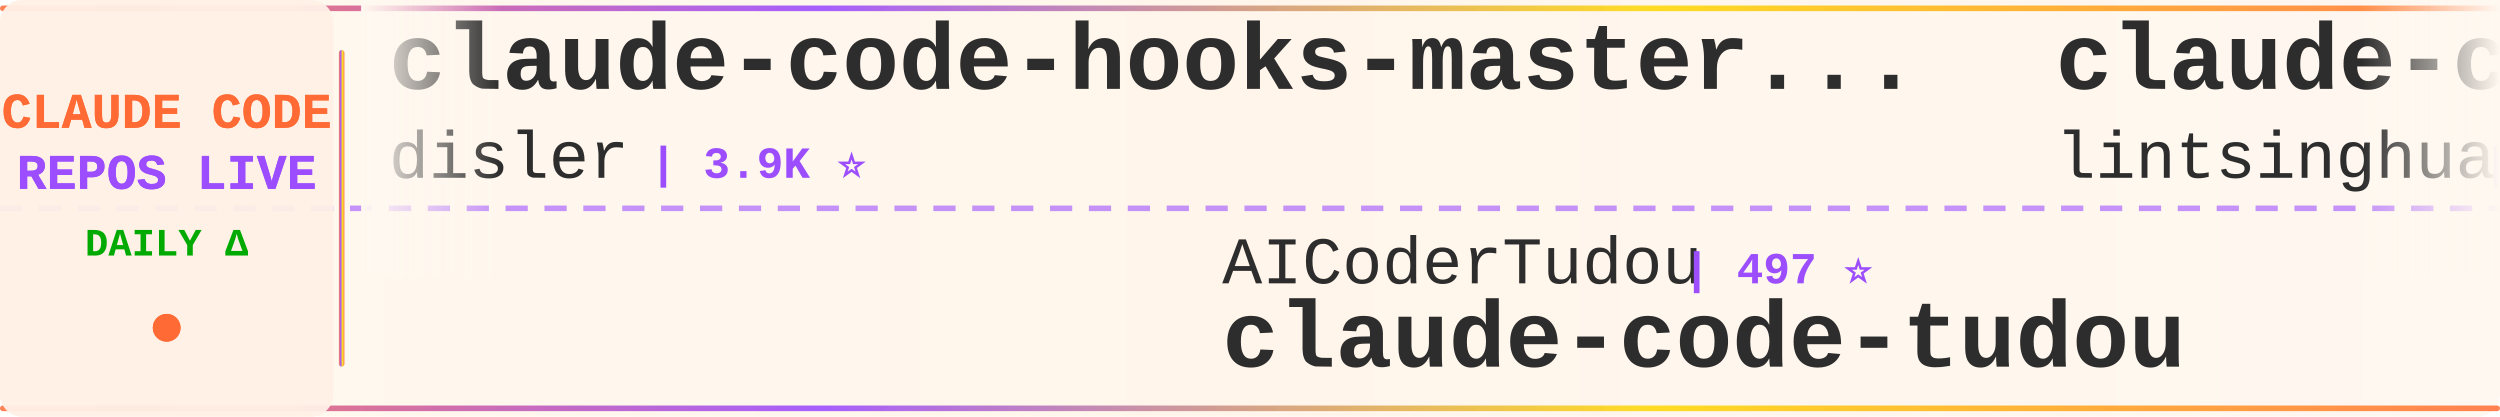
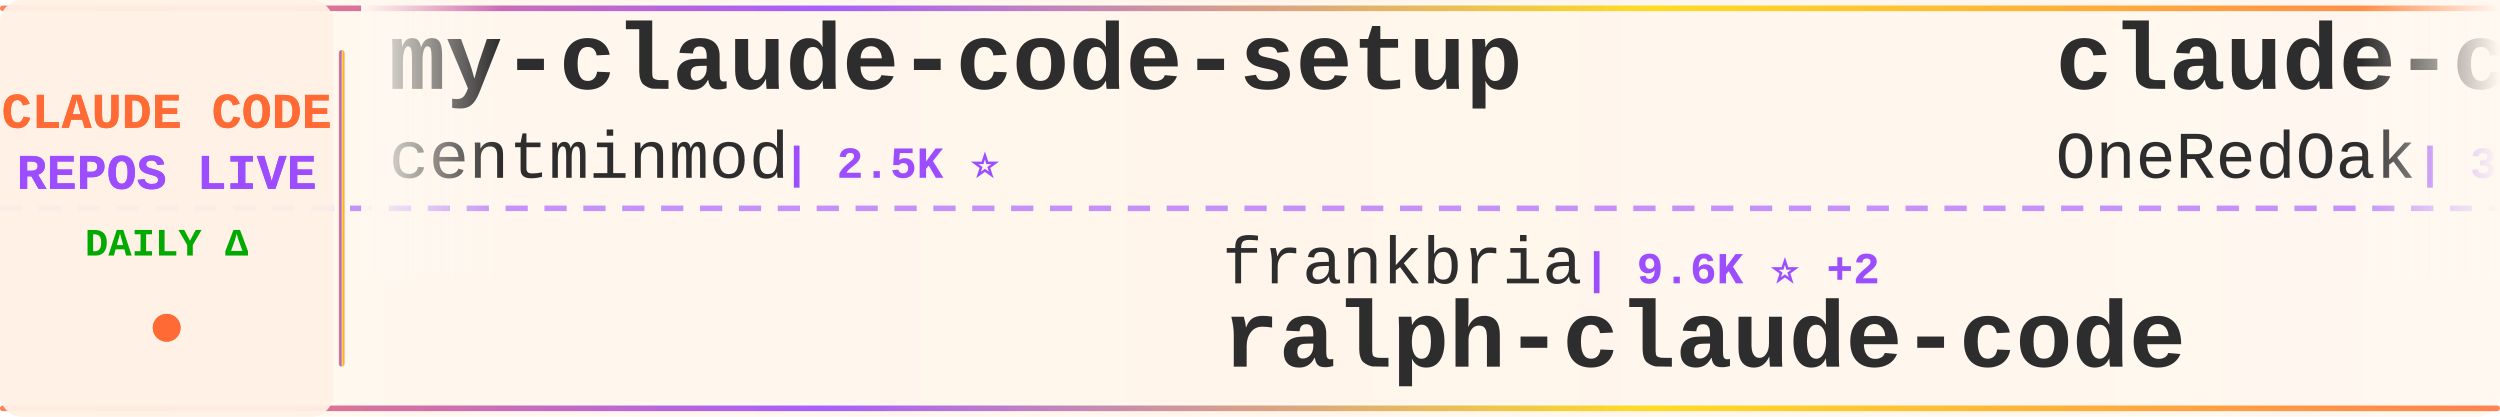
<svg xmlns="http://www.w3.org/2000/svg" width="900" height="150">
  <defs>
    <linearGradient id="tickerBg" x1="0%" y1="0%" x2="100%" y2="0%">
      <stop offset="0%" style="stop-color:#fff8f0;stop-opacity:0.98" />
      <stop offset="50%" style="stop-color:#fff5eb;stop-opacity:1" />
      <stop offset="100%" style="stop-color:#fff8f0;stop-opacity:0.98" />
    </linearGradient>
    <linearGradient id="borderGrad" x1="0%" y1="0%" x2="100%" y2="0%">
      <stop offset="0%" style="stop-color:#FF6B35;stop-opacity:0.85">
        <animate attributeName="stop-opacity" values="0.85;1;0.85" dur="2s" repeatCount="indefinite" />
      </stop>
      <stop offset="33%" style="stop-color:#9C4EFF;stop-opacity:0.9">
        <animate attributeName="stop-opacity" values="0.9;1;0.9" dur="2.2s" repeatCount="indefinite" />
      </stop>
      <stop offset="66%" style="stop-color:#FFD700;stop-opacity:0.85">
        <animate attributeName="stop-opacity" values="0.85;1;0.85" dur="1.8s" repeatCount="indefinite" />
      </stop>
      <stop offset="100%" style="stop-color:#FF6B35;stop-opacity:0.85">
        <animate attributeName="stop-opacity" values="0.85;1;0.85" dur="2s" repeatCount="indefinite" />
      </stop>
    </linearGradient>
    <filter id="textGlow">
      <feGaussianBlur stdDeviation="0.15" result="coloredBlur" />
      <feMerge>
        <feMergeNode in="coloredBlur" />
        <feMergeNode in="SourceGraphic" />
      </feMerge>
    </filter>
    <filter id="metricGlow">
      <feGaussianBlur stdDeviation="0.2" result="coloredBlur" />
      <feMerge>
        <feMergeNode in="coloredBlur" />
        <feMergeNode in="SourceGraphic" />
      </feMerge>
    </filter>
    <linearGradient id="leftFade" x1="0%" y1="0%" x2="100%" y2="0%">
      <stop offset="0%" style="stop-color:#fff8f0;stop-opacity:1" />
      <stop offset="100%" style="stop-color:#fff8f0;stop-opacity:0" />
    </linearGradient>
    <linearGradient id="rightFade" x1="0%" y1="0%" x2="100%" y2="0%">
      <stop offset="0%" style="stop-color:#fff8f0;stop-opacity:0" />
      <stop offset="100%" style="stop-color:#fff8f0;stop-opacity:1" />
    </linearGradient>
  </defs>
  <rect width="900" height="150" fill="url(#tickerBg)" rx="8" />
  <rect x="0" y="2" width="900" height="2" fill="url(#borderGrad)" rx="1" />
  <rect x="0" y="146" width="900" height="2" fill="url(#borderGrad)" rx="1" />
  <line x1="0" y1="75" x2="900" y2="75" stroke="#9C4EFF" stroke-width="2" stroke-dasharray="8 6" opacity="0.6" />
  <rect x="0" y="0" width="120" height="150" fill="#fff0e6" opacity="0.95" rx="8" />
  <text x="60" y="46" font-family="'Courier New', monospace" font-size="18" font-weight="bold" fill="#FF6B35" text-anchor="middle" filter="url(#textGlow)">
    CLAUDE CODE
  </text>
  <text x="60" y="68" font-family="'Courier New', monospace" font-size="18" font-weight="bold" fill="#9C4EFF" text-anchor="middle" filter="url(#textGlow)">
    REPOS LIVE
  </text>
  <text x="60" y="92" font-family="'Courier New', monospace" font-size="14" font-weight="bold" fill="#00aa00" text-anchor="middle">
    DAILY Δ
  </text>
  <circle cx="60" cy="118" r="5" fill="#FF6B35" filter="url(#metricGlow)">
    <animate attributeName="r" values="4;6;4" dur="1.5s" repeatCount="indefinite" />
    <animate attributeName="opacity" values="0.6;1;0.6" dur="1.5s" repeatCount="indefinite" />
  </circle>
  <rect x="122" y="18" width="2" height="114" fill="url(#borderGrad)" rx="1" />
  <clipPath id="tickerClip">
    <rect x="130" y="0" width="770" height="150" />
  </clipPath>
  <g clip-path="url(#tickerClip)">
    <g id="tickerItems">
      <animateTransform attributeName="transform" attributeType="XML" type="translate" from="0 0" to="-3000 0" dur="54s" repeatCount="indefinite" />
      <g transform="translate(0, 0)">
-         <text x="140" y="32" font-family="'Courier New', monospace" font-size="34" font-weight="bold" fill="#2d2d2d">claude-code-hooks-master...</text>
-         <text x="140" y="64" font-family="'Courier New', monospace" font-size="24" font-weight="normal" fill="#2d2d2d" opacity="1.0">disler</text>
-         <text x="234" y="64" font-family="'Courier New', monospace" font-size="16" font-weight="bold" fill="#9C4EFF"> | 3.9K ⭐</text>
+         <text x="140" y="32" font-family="'Courier New', monospace" font-size="34" font-weight="bold" fill="#2d2d2d">my-claude-code-setup</text>
+         <text x="140" y="64" font-family="'Courier New', monospace" font-size="24" font-weight="normal" fill="#2d2d2d" opacity="1.0">centminmod</text>
+         <text x="282" y="64" font-family="'Courier New', monospace" font-size="16" font-weight="bold" fill="#9C4EFF"> | 2.5K ⭐</text>
      </g>
      <g transform="translate(300, 0)">
-         <text x="140" y="102" font-family="'Courier New', monospace" font-size="24" font-weight="normal" fill="#2d2d2d" opacity="1.0">AICoderTudou</text>
-         <text x="306" y="102" font-family="'Courier New', monospace" font-size="16" font-weight="bold" fill="#9C4EFF"> | 497 ⭐</text>
-         <text x="140" y="132" font-family="'Courier New', monospace" font-size="34" font-weight="bold" fill="#2d2d2d">claude-code-tudou</text>
+         <text x="140" y="102" font-family="'Courier New', monospace" font-size="24" font-weight="normal" fill="#2d2d2d" opacity="1.0">frankbria</text>
+         <text x="270" y="102" font-family="'Courier New', monospace" font-size="16" font-weight="bold" fill="#9C4EFF"> | 9.6K ⭐ +2</text>
+         <text x="140" y="132" font-family="'Courier New', monospace" font-size="34" font-weight="bold" fill="#2d2d2d">ralph-claude-code</text>
      </g>
      <g transform="translate(600, 0)">
-         <text x="140" y="32" font-family="'Courier New', monospace" font-size="34" font-weight="bold" fill="#2d2d2d">claude-code-book</text>
-         <text x="140" y="64" font-family="'Courier New', monospace" font-size="24" font-weight="normal" fill="#2d2d2d" opacity="1.0">lintsinghua</text>
-         <text x="294" y="64" font-family="'Courier New', monospace" font-size="16" font-weight="bold" fill="#9C4EFF"> | 4.0K ⭐</text>
+         <text x="140" y="32" font-family="'Courier New', monospace" font-size="34" font-weight="bold" fill="#2d2d2d">claude-code-workflows</text>
+         <text x="140" y="64" font-family="'Courier New', monospace" font-size="24" font-weight="normal" fill="#2d2d2d" opacity="1.0">OneRedOak</text>
+         <text x="270" y="64" font-family="'Courier New', monospace" font-size="16" font-weight="bold" fill="#9C4EFF"> | 3.9K ⭐</text>
      </g>
      <g transform="translate(900, 0)">
-         <text x="140" y="102" font-family="'Courier New', monospace" font-size="24" font-weight="normal" fill="#2d2d2d" opacity="1.0">fuergaosi233</text>
-         <text x="306" y="102" font-family="'Courier New', monospace" font-size="16" font-weight="bold" fill="#9C4EFF"> | 2.8K ⭐</text>
-         <text x="140" y="132" font-family="'Courier New', monospace" font-size="34" font-weight="bold" fill="#2d2d2d">claude-code-proxy</text>
+         <text x="140" y="102" font-family="'Courier New', monospace" font-size="24" font-weight="normal" fill="#2d2d2d" opacity="1.0">https-deeplearning-ai</text>
+         <text x="414" y="102" font-family="'Courier New', monospace" font-size="16" font-weight="bold" fill="#9C4EFF"> | 537 ⭐</text>
+         <text x="140" y="132" font-family="'Courier New', monospace" font-size="34" font-weight="bold" fill="#2d2d2d">sc-claude-code-files</text>
      </g>
      <g transform="translate(1200, 0)">
-         <text x="140" y="32" font-family="'Courier New', monospace" font-size="34" font-weight="bold" fill="#2d2d2d">skills</text>
-         <text x="140" y="64" font-family="'Courier New', monospace" font-size="24" font-weight="normal" fill="#2d2d2d" opacity="1.0">anthropics</text>
-         <text x="282" y="64" font-family="'Courier New', monospace" font-size="16" font-weight="bold" fill="#9C4EFF"> | 165.4K ⭐ +26</text>
+         <text x="140" y="32" font-family="'Courier New', monospace" font-size="34" font-weight="bold" fill="#2d2d2d">claude-code-webui</text>
+         <text x="140" y="64" font-family="'Courier New', monospace" font-size="24" font-weight="normal" fill="#2d2d2d" opacity="1.0">sugyan</text>
+         <text x="234" y="64" font-family="'Courier New', monospace" font-size="16" font-weight="bold" fill="#9C4EFF"> | 1.1K ⭐</text>
      </g>
      <g transform="translate(1500, 0)">
-         <text x="140" y="102" font-family="'Courier New', monospace" font-size="24" font-weight="normal" fill="#2d2d2d" opacity="1.0">xu-xiang</text>
-         <text x="258" y="102" font-family="'Courier New', monospace" font-size="16" font-weight="bold" fill="#9C4EFF"> | 1.8K ⭐</text>
-         <text x="140" y="132" font-family="'Courier New', monospace" font-size="34" font-weight="bold" fill="#2d2d2d">everything-claude-code-z...</text>
+         <text x="140" y="102" font-family="'Courier New', monospace" font-size="24" font-weight="normal" fill="#2d2d2d" opacity="1.0">VILA-Lab</text>
+         <text x="258" y="102" font-family="'Courier New', monospace" font-size="16" font-weight="bold" fill="#9C4EFF"> | 2.0K ⭐</text>
+         <text x="140" y="132" font-family="'Courier New', monospace" font-size="34" font-weight="bold" fill="#2d2d2d">Dive-into-Claude-Code</text>
      </g>
      <g transform="translate(1800, 0)">
-         <text x="140" y="32" font-family="'Courier New', monospace" font-size="34" font-weight="bold" fill="#2d2d2d">Dive-into-Claude-Code</text>
-         <text x="140" y="64" font-family="'Courier New', monospace" font-size="24" font-weight="normal" fill="#2d2d2d" opacity="1.0">VILA-Lab</text>
-         <text x="258" y="64" font-family="'Courier New', monospace" font-size="16" font-weight="bold" fill="#9C4EFF"> | 2.0K ⭐</text>
+         <text x="140" y="32" font-family="'Courier New', monospace" font-size="34" font-weight="bold" fill="#2d2d2d">ClaudeCodeAgents</text>
+         <text x="140" y="64" font-family="'Courier New', monospace" font-size="24" font-weight="normal" fill="#2d2d2d" opacity="1.0">darcyegb</text>
+         <text x="258" y="64" font-family="'Courier New', monospace" font-size="16" font-weight="bold" fill="#9C4EFF"> | 751 ⭐</text>
      </g>
      <g transform="translate(2100, 0)">
-         <text x="140" y="102" font-family="'Courier New', monospace" font-size="24" font-weight="normal" fill="#2d2d2d" opacity="1.0">hangsman</text>
-         <text x="258" y="102" font-family="'Courier New', monospace" font-size="16" font-weight="bold" fill="#9C4EFF"> | 790 ⭐</text>
+         <text x="140" y="102" font-family="'Courier New', monospace" font-size="24" font-weight="normal" fill="#2d2d2d" opacity="1.0">AprilNEA</text>
+         <text x="258" y="102" font-family="'Courier New', monospace" font-size="16" font-weight="bold" fill="#9C4EFF"> | 393 ⭐</text>
        <text x="140" y="132" font-family="'Courier New', monospace" font-size="34" font-weight="bold" fill="#2d2d2d">claude-code-source</text>
      </g>
      <g transform="translate(2400, 0)">
-         <text x="140" y="32" font-family="'Courier New', monospace" font-size="34" font-weight="bold" fill="#2d2d2d">claude-code-hub</text>
-         <text x="140" y="64" font-family="'Courier New', monospace" font-size="24" font-weight="normal" fill="#2d2d2d" opacity="1.0">ding113</text>
-         <text x="246" y="64" font-family="'Courier New', monospace" font-size="16" font-weight="bold" fill="#9C4EFF"> | 3.3K ⭐</text>
+         <text x="140" y="32" font-family="'Courier New', monospace" font-size="34" font-weight="bold" fill="#2d2d2d">claude-code-rev</text>
+         <text x="140" y="64" font-family="'Courier New', monospace" font-size="24" font-weight="normal" fill="#2d2d2d" opacity="1.0">oboard</text>
+         <text x="234" y="64" font-family="'Courier New', monospace" font-size="16" font-weight="bold" fill="#9C4EFF"> | 3.3K ⭐</text>
      </g>
      <g transform="translate(2700, 0)">
-         <text x="140" y="102" font-family="'Courier New', monospace" font-size="24" font-weight="normal" fill="#2d2d2d" opacity="1.0">ChinaSiro</text>
-         <text x="270" y="102" font-family="'Courier New', monospace" font-size="16" font-weight="bold" fill="#9C4EFF"> | 9.6K ⭐ +1</text>
-         <text x="140" y="132" font-family="'Courier New', monospace" font-size="34" font-weight="bold" fill="#2d2d2d">claude-code-sourcemap</text>
+         <text x="140" y="102" font-family="'Courier New', monospace" font-size="24" font-weight="normal" fill="#2d2d2d" opacity="1.0">huangserva</text>
+         <text x="282" y="102" font-family="'Courier New', monospace" font-size="16" font-weight="bold" fill="#9C4EFF"> | 621 ⭐</text>
+         <text x="140" y="132" font-family="'Courier New', monospace" font-size="34" font-weight="bold" fill="#2d2d2d">claude-code-cli</text>
      </g>
      <g transform="translate(3000, 0)">
-         <text x="140" y="32" font-family="'Courier New', monospace" font-size="34" font-weight="bold" fill="#2d2d2d">claude-code-hooks-master...</text>
-         <text x="140" y="64" font-family="'Courier New', monospace" font-size="24" font-weight="normal" fill="#2d2d2d" opacity="1.0">disler</text>
-         <text x="234" y="64" font-family="'Courier New', monospace" font-size="16" font-weight="bold" fill="#9C4EFF"> | 3.9K ⭐</text>
+         <text x="140" y="32" font-family="'Courier New', monospace" font-size="34" font-weight="bold" fill="#2d2d2d">my-claude-code-setup</text>
+         <text x="140" y="64" font-family="'Courier New', monospace" font-size="24" font-weight="normal" fill="#2d2d2d" opacity="1.0">centminmod</text>
+         <text x="282" y="64" font-family="'Courier New', monospace" font-size="16" font-weight="bold" fill="#9C4EFF"> | 2.5K ⭐</text>
      </g>
      <g transform="translate(3300, 0)">
-         <text x="140" y="102" font-family="'Courier New', monospace" font-size="24" font-weight="normal" fill="#2d2d2d" opacity="1.0">AICoderTudou</text>
-         <text x="306" y="102" font-family="'Courier New', monospace" font-size="16" font-weight="bold" fill="#9C4EFF"> | 497 ⭐</text>
-         <text x="140" y="132" font-family="'Courier New', monospace" font-size="34" font-weight="bold" fill="#2d2d2d">claude-code-tudou</text>
+         <text x="140" y="102" font-family="'Courier New', monospace" font-size="24" font-weight="normal" fill="#2d2d2d" opacity="1.0">frankbria</text>
+         <text x="270" y="102" font-family="'Courier New', monospace" font-size="16" font-weight="bold" fill="#9C4EFF"> | 9.6K ⭐ +2</text>
+         <text x="140" y="132" font-family="'Courier New', monospace" font-size="34" font-weight="bold" fill="#2d2d2d">ralph-claude-code</text>
      </g>
      <g transform="translate(3600, 0)">
-         <text x="140" y="32" font-family="'Courier New', monospace" font-size="34" font-weight="bold" fill="#2d2d2d">claude-code-book</text>
-         <text x="140" y="64" font-family="'Courier New', monospace" font-size="24" font-weight="normal" fill="#2d2d2d" opacity="1.0">lintsinghua</text>
-         <text x="294" y="64" font-family="'Courier New', monospace" font-size="16" font-weight="bold" fill="#9C4EFF"> | 4.0K ⭐</text>
+         <text x="140" y="32" font-family="'Courier New', monospace" font-size="34" font-weight="bold" fill="#2d2d2d">claude-code-workflows</text>
+         <text x="140" y="64" font-family="'Courier New', monospace" font-size="24" font-weight="normal" fill="#2d2d2d" opacity="1.0">OneRedOak</text>
+         <text x="270" y="64" font-family="'Courier New', monospace" font-size="16" font-weight="bold" fill="#9C4EFF"> | 3.9K ⭐</text>
      </g>
      <g transform="translate(3900, 0)">
-         <text x="140" y="102" font-family="'Courier New', monospace" font-size="24" font-weight="normal" fill="#2d2d2d" opacity="1.0">fuergaosi233</text>
-         <text x="306" y="102" font-family="'Courier New', monospace" font-size="16" font-weight="bold" fill="#9C4EFF"> | 2.8K ⭐</text>
-         <text x="140" y="132" font-family="'Courier New', monospace" font-size="34" font-weight="bold" fill="#2d2d2d">claude-code-proxy</text>
+         <text x="140" y="102" font-family="'Courier New', monospace" font-size="24" font-weight="normal" fill="#2d2d2d" opacity="1.0">https-deeplearning-ai</text>
+         <text x="414" y="102" font-family="'Courier New', monospace" font-size="16" font-weight="bold" fill="#9C4EFF"> | 537 ⭐</text>
+         <text x="140" y="132" font-family="'Courier New', monospace" font-size="34" font-weight="bold" fill="#2d2d2d">sc-claude-code-files</text>
      </g>
    </g>
  </g>
  <rect x="130" y="0" width="50" height="100" fill="url(#leftFade)" />
  <rect x="850" y="0" width="50" height="100" fill="url(#rightFade)" />
</svg>
